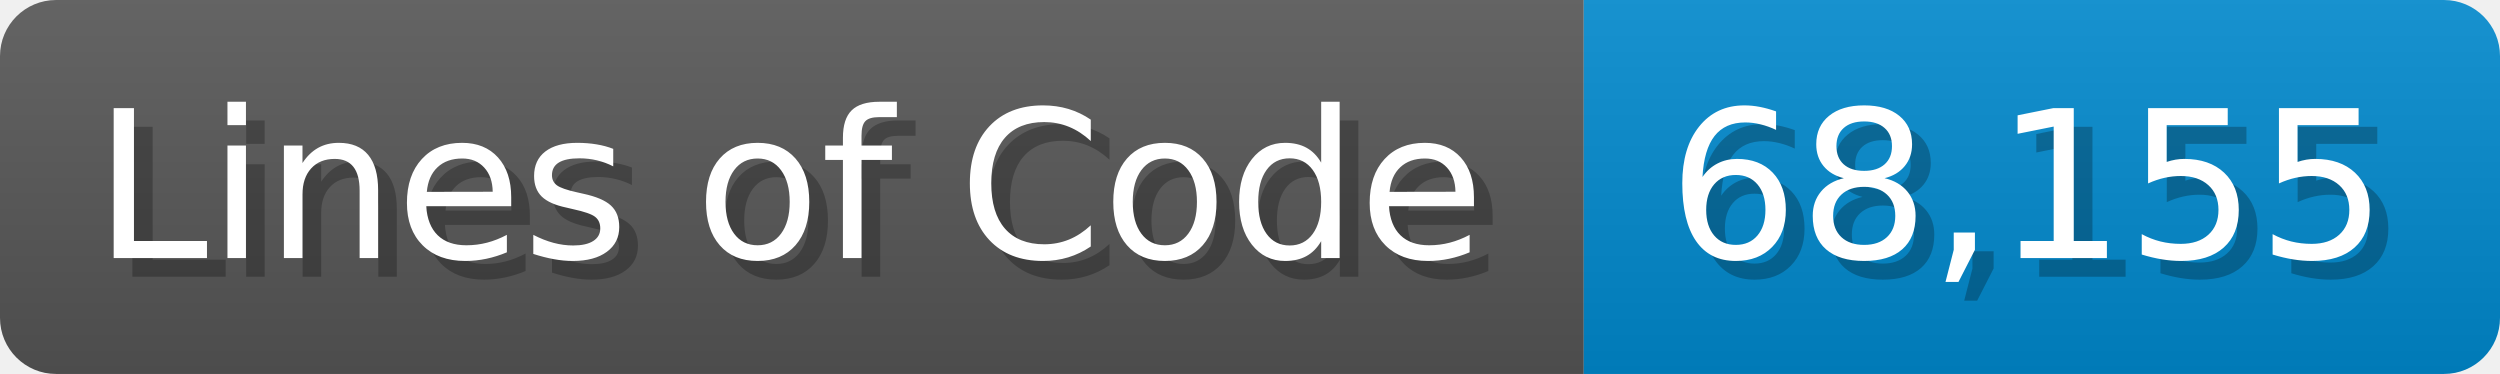
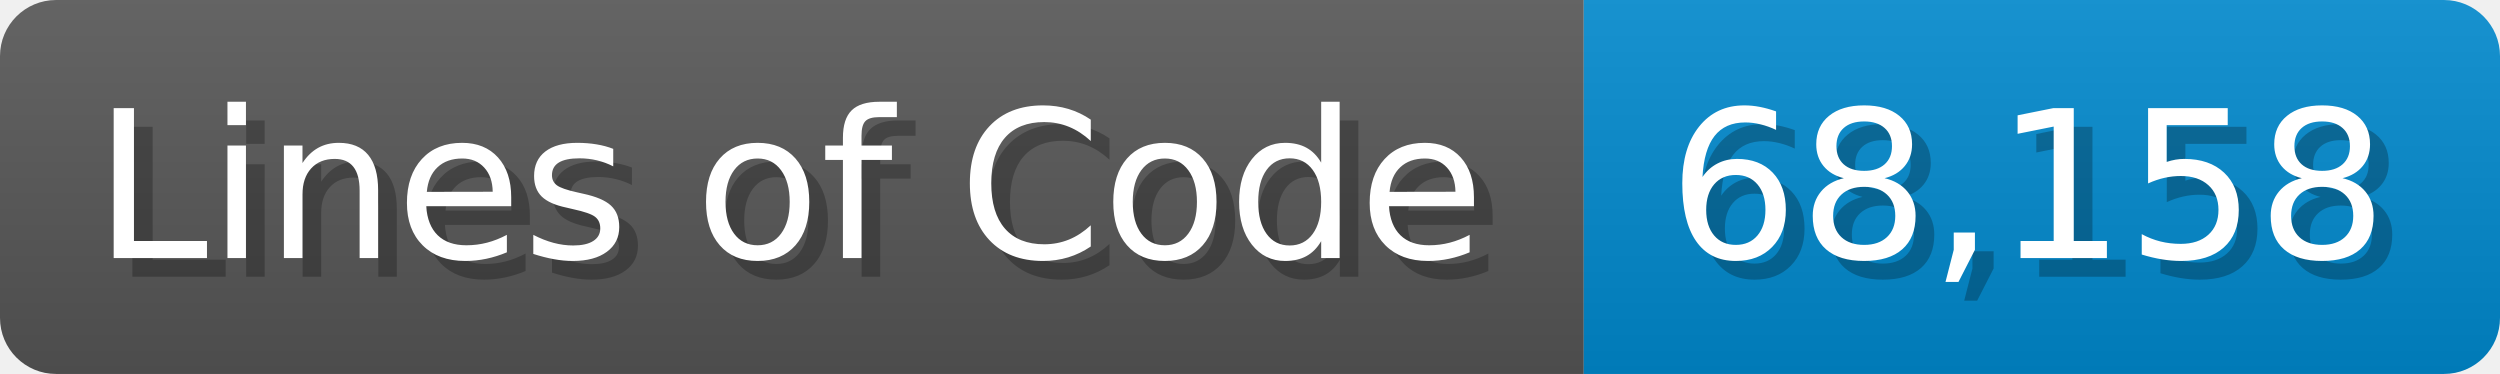
<svg xmlns="http://www.w3.org/2000/svg" width="133.7" height="20" viewBox="0 0 1337 200">
  <linearGradient id="a" x2="0" y2="100%">
    <stop offset="0" stop-opacity=".1" stop-color="#EEE" />
    <stop offset="1" stop-opacity=".1" />
  </linearGradient>
  <mask id="m">
    <rect width="1337" height="200" rx="30" fill="#FFF" />
  </mask>
  <g mask="url(#m)">
    <rect width="847" height="200" fill="#555" />
    <rect width="490" height="200" fill="#08C" x="847" />
    <rect width="1337" height="200" fill="url(#a)" />
  </g>
  <g fill="#fff" text-anchor="start" font-family="Verdana,DejaVu Sans,sans-serif" font-size="110">
    <text x="60" y="148" textLength="747" fill="#000" opacity="0.25">Lines of Code</text>
    <text x="50" y="138" textLength="747">Lines of Code</text>
-     <text x="902" y="148" textLength="390" fill="#000" opacity="0.25">68,155</text>
-     <text x="892" y="138" textLength="390">68,155</text>
+     <text x="902" y="148" textLength="390" fill="#000" opacity="0.25">68,158</text>
+     <text x="892" y="138" textLength="390">68,158</text>
  </g>
</svg>
